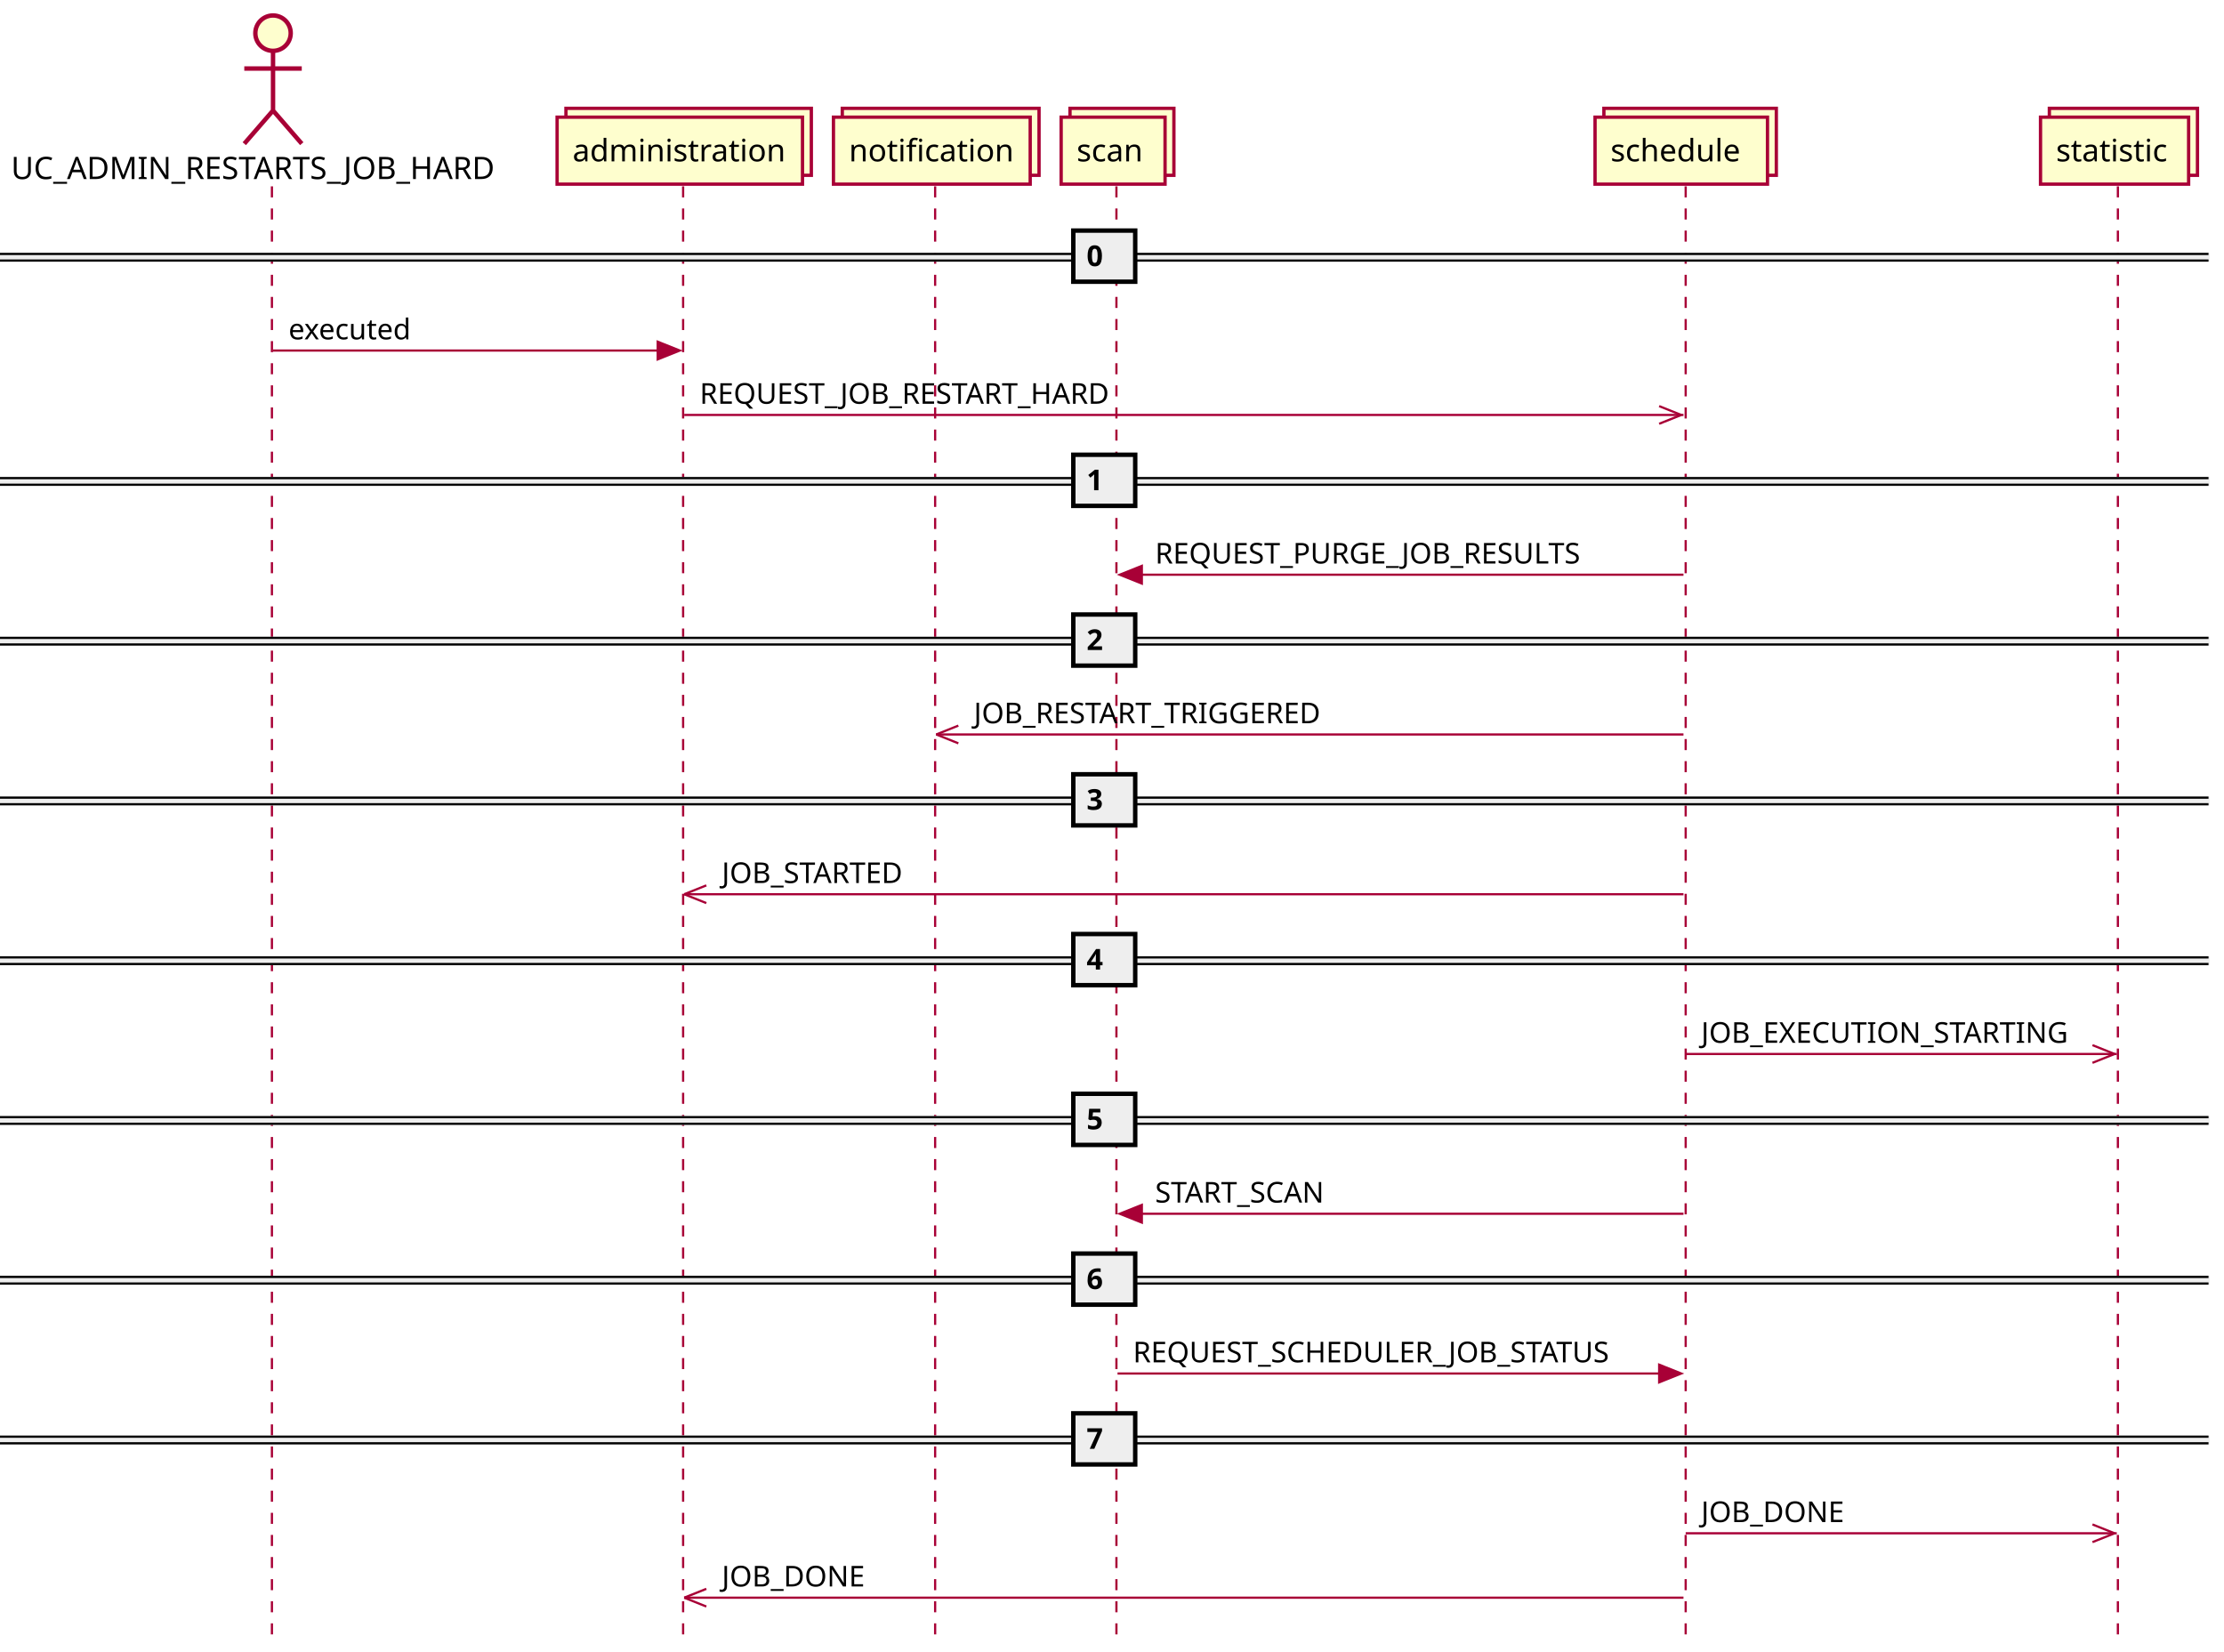
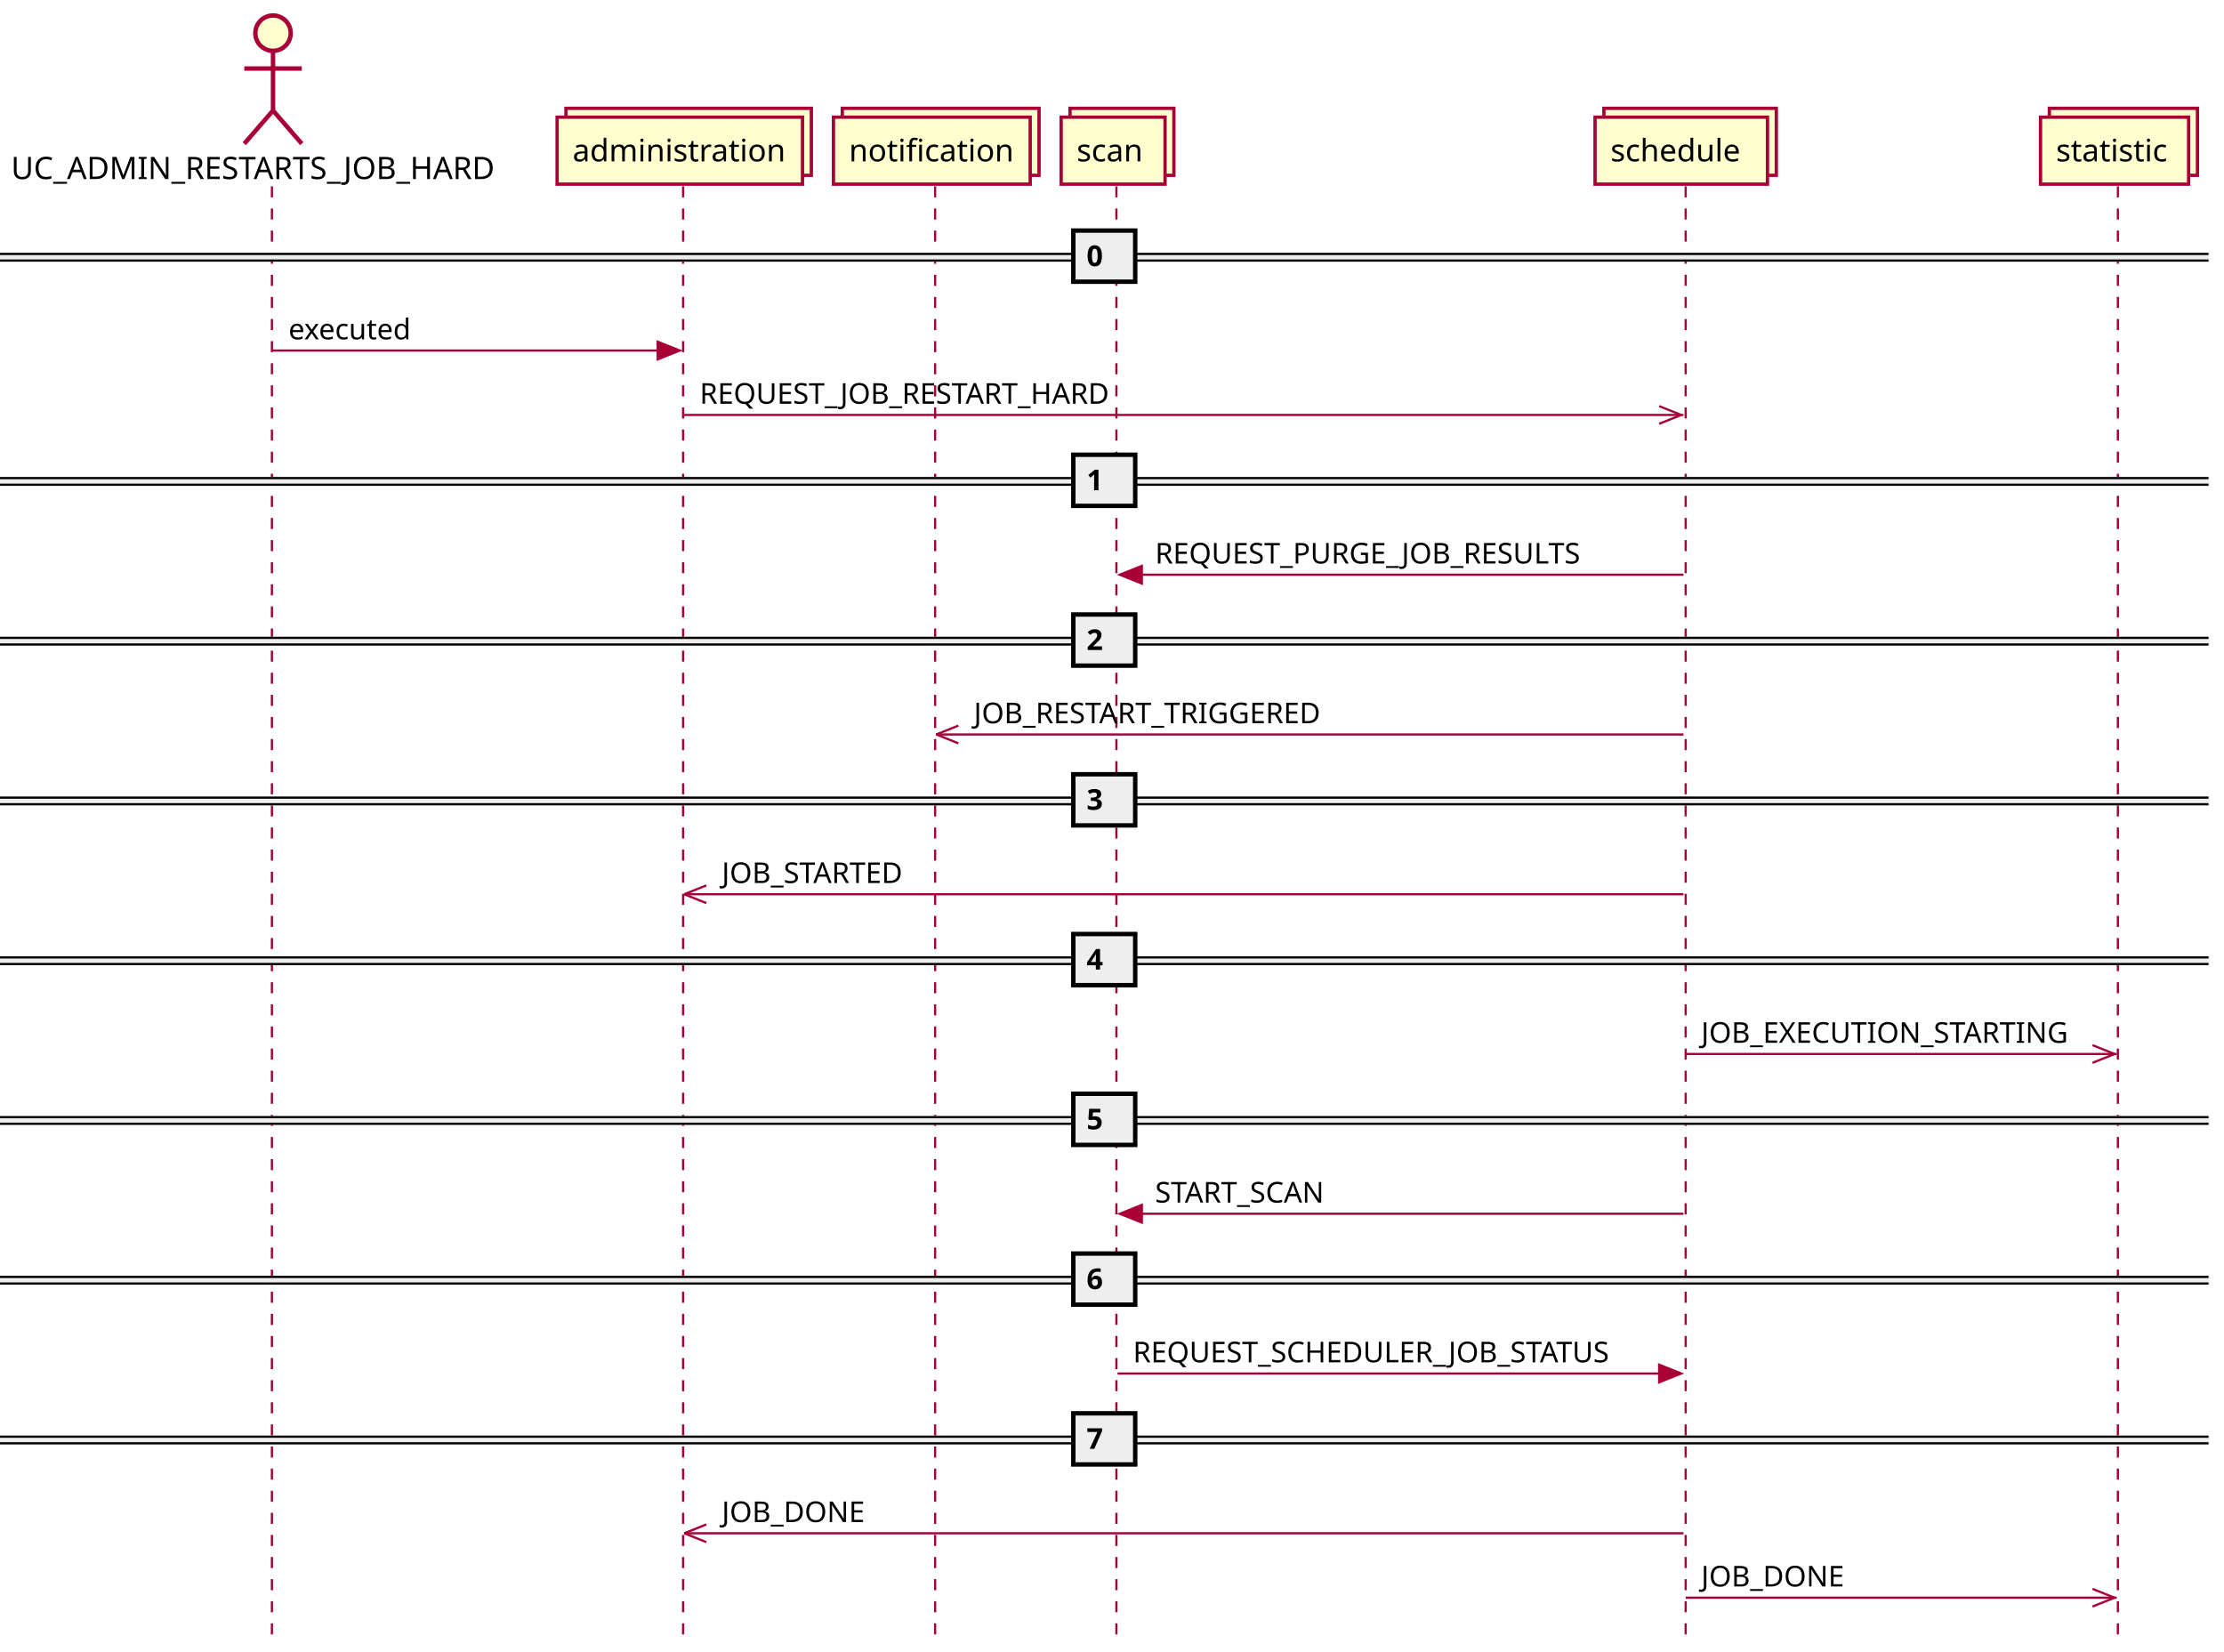
<svg xmlns="http://www.w3.org/2000/svg" contentScriptType="application/ecmascript" contentStyleType="text/css" height="747px" preserveAspectRatio="none" style="width:1006px;height:747px;background:#FFFFFF;" version="1.1" viewBox="0 0 1006 747" width="1006px" zoomAndPan="magnify">
  <defs />
  <g>
    <line style="stroke:#A80036;stroke-width:1.0;stroke-dasharray:5.0,5.0;" x1="123" x2="123" y1="84.297" y2="740.688" />
    <line style="stroke:#A80036;stroke-width:1.0;stroke-dasharray:5.0,5.0;" x1="309" x2="309" y1="84.297" y2="740.688" />
    <line style="stroke:#A80036;stroke-width:1.0;stroke-dasharray:5.0,5.0;" x1="423" x2="423" y1="84.297" y2="740.688" />
    <line style="stroke:#A80036;stroke-width:1.0;stroke-dasharray:5.0,5.0;" x1="505" x2="505" y1="84.297" y2="740.688" />
    <line style="stroke:#A80036;stroke-width:1.0;stroke-dasharray:5.0,5.0;" x1="762.5" x2="762.5" y1="84.297" y2="740.688" />
    <line style="stroke:#A80036;stroke-width:1.0;stroke-dasharray:5.0,5.0;" x1="958" x2="958" y1="84.297" y2="740.688" />
    <text fill="#000000" font-family="sans-serif" font-size="14" lengthAdjust="spacing" textLength="231" x="5" y="80.995">UC_ADMIN_RESTARTS_JOB_HARD</text>
    <ellipse cx="123.5" cy="15" fill="#FEFECE" rx="8" ry="8" style="stroke:#A80036;stroke-width:2.0;" />
    <path d="M123.5,23 L123.5,50 M110.5,31 L136.5,31 M123.5,50 L110.5,65 M123.5,50 L136.5,65 " fill="none" style="stroke:#A80036;stroke-width:2.0;" />
    <rect fill="#FEFECE" height="30.297" style="stroke:#A80036;stroke-width:1.5;" width="111" x="256" y="49" />
    <rect fill="#FEFECE" height="30.297" style="stroke:#A80036;stroke-width:1.5;" width="111" x="252" y="53" />
    <text fill="#000000" font-family="sans-serif" font-size="14" lengthAdjust="spacing" textLength="97" x="259" y="72.995">administration</text>
    <rect fill="#FEFECE" height="30.297" style="stroke:#A80036;stroke-width:1.5;" width="89" x="381" y="49" />
    <rect fill="#FEFECE" height="30.297" style="stroke:#A80036;stroke-width:1.5;" width="89" x="377" y="53" />
    <text fill="#000000" font-family="sans-serif" font-size="14" lengthAdjust="spacing" textLength="75" x="384" y="72.995">notification</text>
    <rect fill="#FEFECE" height="30.297" style="stroke:#A80036;stroke-width:1.5;" width="47" x="484" y="49" />
    <rect fill="#FEFECE" height="30.297" style="stroke:#A80036;stroke-width:1.5;" width="47" x="480" y="53" />
    <text fill="#000000" font-family="sans-serif" font-size="14" lengthAdjust="spacing" textLength="33" x="487" y="72.995">scan</text>
    <rect fill="#FEFECE" height="30.297" style="stroke:#A80036;stroke-width:1.5;" width="78" x="725.5" y="49" />
    <rect fill="#FEFECE" height="30.297" style="stroke:#A80036;stroke-width:1.5;" width="78" x="721.5" y="53" />
    <text fill="#000000" font-family="sans-serif" font-size="14" lengthAdjust="spacing" textLength="64" x="728.5" y="72.995">schedule</text>
    <rect fill="#FEFECE" height="30.297" style="stroke:#A80036;stroke-width:1.5;" width="67" x="927" y="49" />
    <rect fill="#FEFECE" height="30.297" style="stroke:#A80036;stroke-width:1.5;" width="67" x="923" y="53" />
    <text fill="#000000" font-family="sans-serif" font-size="14" lengthAdjust="spacing" textLength="53" x="930" y="72.995">statistic</text>
    <rect fill="#EEEEEE" height="3" style="stroke:#EEEEEE;stroke-width:1.0;" width="999" x="0" y="114.863" />
    <line style="stroke:#000000;stroke-width:1.0;" x1="0" x2="999" y1="114.863" y2="114.863" />
    <line style="stroke:#000000;stroke-width:1.0;" x1="0" x2="999" y1="117.863" y2="117.863" />
    <rect fill="#EEEEEE" height="23.133" style="stroke:#000000;stroke-width:2.0;" width="28" x="485.5" y="104.297" />
    <text fill="#000000" font-family="sans-serif" font-size="13" font-weight="bold" lengthAdjust="spacing" textLength="9" x="491.5" y="120.364">0</text>
    <polygon fill="#A80036" points="297.5,154.562,307.5,158.562,297.5,162.562" style="stroke:#A80036;stroke-width:1.0;" />
    <line style="stroke:#A80036;stroke-width:1.0;" x1="123.5" x2="303.5" y1="158.562" y2="158.562" />
    <text fill="#000000" font-family="sans-serif" font-size="13" lengthAdjust="spacing" textLength="59" x="130.5" y="153.497">executed</text>
    <line style="stroke:#A80036;stroke-width:1.0;" x1="760.5" x2="750.5" y1="187.695" y2="183.695" />
    <line style="stroke:#A80036;stroke-width:1.0;" x1="760.5" x2="750.5" y1="187.695" y2="191.695" />
    <line style="stroke:#A80036;stroke-width:1.0;" x1="309.5" x2="761.5" y1="187.695" y2="187.695" />
    <text fill="#000000" font-family="sans-serif" font-size="13" lengthAdjust="spacing" textLength="196" x="316.5" y="182.629">REQUEST_JOB_RESTART_HARD</text>
    <rect fill="#EEEEEE" height="3" style="stroke:#EEEEEE;stroke-width:1.0;" width="999" x="0" y="216.262" />
    <line style="stroke:#000000;stroke-width:1.0;" x1="0" x2="999" y1="216.262" y2="216.262" />
    <line style="stroke:#000000;stroke-width:1.0;" x1="0" x2="999" y1="219.262" y2="219.262" />
    <rect fill="#EEEEEE" height="23.133" style="stroke:#000000;stroke-width:2.0;" width="28" x="485.5" y="205.695" />
    <text fill="#000000" font-family="sans-serif" font-size="13" font-weight="bold" lengthAdjust="spacing" textLength="9" x="491.5" y="221.762">1</text>
    <polygon fill="#A80036" points="516.5,255.961,506.5,259.961,516.5,263.961" style="stroke:#A80036;stroke-width:1.0;" />
    <line style="stroke:#A80036;stroke-width:1.0;" x1="510.5" x2="761.5" y1="259.961" y2="259.961" />
    <text fill="#000000" font-family="sans-serif" font-size="13" lengthAdjust="spacing" textLength="205" x="522.5" y="254.895">REQUEST_PURGE_JOB_RESULTS</text>
    <rect fill="#EEEEEE" height="3" style="stroke:#EEEEEE;stroke-width:1.0;" width="999" x="0" y="288.527" />
    <line style="stroke:#000000;stroke-width:1.0;" x1="0" x2="999" y1="288.527" y2="288.527" />
    <line style="stroke:#000000;stroke-width:1.0;" x1="0" x2="999" y1="291.527" y2="291.527" />
    <rect fill="#EEEEEE" height="23.133" style="stroke:#000000;stroke-width:2.0;" width="28" x="485.5" y="277.961" />
    <text fill="#000000" font-family="sans-serif" font-size="13" font-weight="bold" lengthAdjust="spacing" textLength="9" x="491.5" y="294.028">2</text>
    <line style="stroke:#A80036;stroke-width:1.0;" x1="423.5" x2="433.5" y1="332.227" y2="328.227" />
    <line style="stroke:#A80036;stroke-width:1.0;" x1="423.5" x2="433.5" y1="332.227" y2="336.227" />
    <line style="stroke:#A80036;stroke-width:1.0;" x1="423.5" x2="761.5" y1="332.227" y2="332.227" />
    <text fill="#000000" font-family="sans-serif" font-size="13" lengthAdjust="spacing" textLength="164" x="440.5" y="327.161">JOB_RESTART_TRIGGERED</text>
    <rect fill="#EEEEEE" height="3" style="stroke:#EEEEEE;stroke-width:1.0;" width="999" x="0" y="360.793" />
    <line style="stroke:#000000;stroke-width:1.0;" x1="0" x2="999" y1="360.793" y2="360.793" />
    <line style="stroke:#000000;stroke-width:1.0;" x1="0" x2="999" y1="363.793" y2="363.793" />
    <rect fill="#EEEEEE" height="23.133" style="stroke:#000000;stroke-width:2.0;" width="28" x="485.5" y="350.227" />
    <text fill="#000000" font-family="sans-serif" font-size="13" font-weight="bold" lengthAdjust="spacing" textLength="9" x="491.5" y="366.293">3</text>
    <line style="stroke:#A80036;stroke-width:1.0;" x1="309.5" x2="319.5" y1="404.492" y2="400.492" />
    <line style="stroke:#A80036;stroke-width:1.0;" x1="309.5" x2="319.5" y1="404.492" y2="408.492" />
    <line style="stroke:#A80036;stroke-width:1.0;" x1="309.5" x2="761.5" y1="404.492" y2="404.492" />
    <text fill="#000000" font-family="sans-serif" font-size="13" lengthAdjust="spacing" textLength="87" x="326.5" y="399.426">JOB_STARTED</text>
    <rect fill="#EEEEEE" height="3" style="stroke:#EEEEEE;stroke-width:1.0;" width="999" x="0" y="433.059" />
    <line style="stroke:#000000;stroke-width:1.0;" x1="0" x2="999" y1="433.059" y2="433.059" />
    <line style="stroke:#000000;stroke-width:1.0;" x1="0" x2="999" y1="436.059" y2="436.059" />
    <rect fill="#EEEEEE" height="23.133" style="stroke:#000000;stroke-width:2.0;" width="28" x="485.5" y="422.492" />
    <text fill="#000000" font-family="sans-serif" font-size="13" font-weight="bold" lengthAdjust="spacing" textLength="9" x="491.5" y="438.559">4</text>
    <line style="stroke:#A80036;stroke-width:1.0;" x1="956.5" x2="946.5" y1="476.758" y2="472.758" />
    <line style="stroke:#A80036;stroke-width:1.0;" x1="956.5" x2="946.5" y1="476.758" y2="480.758" />
    <line style="stroke:#A80036;stroke-width:1.0;" x1="762.5" x2="957.5" y1="476.758" y2="476.758" />
    <text fill="#000000" font-family="sans-serif" font-size="13" lengthAdjust="spacing" textLength="172" x="769.5" y="471.692">JOB_EXECUTION_STARTING</text>
    <rect fill="#EEEEEE" height="3" style="stroke:#EEEEEE;stroke-width:1.0;" width="999" x="0" y="505.324" />
    <line style="stroke:#000000;stroke-width:1.0;" x1="0" x2="999" y1="505.324" y2="505.324" />
    <line style="stroke:#000000;stroke-width:1.0;" x1="0" x2="999" y1="508.324" y2="508.324" />
    <rect fill="#EEEEEE" height="23.133" style="stroke:#000000;stroke-width:2.0;" width="28" x="485.5" y="494.758" />
    <text fill="#000000" font-family="sans-serif" font-size="13" font-weight="bold" lengthAdjust="spacing" textLength="9" x="491.5" y="510.825">5</text>
    <polygon fill="#A80036" points="516.5,545.023,506.5,549.023,516.5,553.023" style="stroke:#A80036;stroke-width:1.0;" />
    <line style="stroke:#A80036;stroke-width:1.0;" x1="510.5" x2="761.5" y1="549.023" y2="549.023" />
    <text fill="#000000" font-family="sans-serif" font-size="13" lengthAdjust="spacing" textLength="84" x="522.5" y="543.957">START_SCAN</text>
    <rect fill="#EEEEEE" height="3" style="stroke:#EEEEEE;stroke-width:1.0;" width="999" x="0" y="577.59" />
    <line style="stroke:#000000;stroke-width:1.0;" x1="0" x2="999" y1="577.59" y2="577.59" />
    <line style="stroke:#000000;stroke-width:1.0;" x1="0" x2="999" y1="580.59" y2="580.59" />
    <rect fill="#EEEEEE" height="23.133" style="stroke:#000000;stroke-width:2.0;" width="28" x="485.5" y="567.023" />
    <text fill="#000000" font-family="sans-serif" font-size="13" font-weight="bold" lengthAdjust="spacing" textLength="9" x="491.5" y="583.09">6</text>
    <polygon fill="#A80036" points="750.5,617.289,760.5,621.289,750.5,625.289" style="stroke:#A80036;stroke-width:1.0;" />
    <line style="stroke:#A80036;stroke-width:1.0;" x1="505.5" x2="756.5" y1="621.289" y2="621.289" />
    <text fill="#000000" font-family="sans-serif" font-size="13" lengthAdjust="spacing" textLength="233" x="512.5" y="616.223">REQUEST_SCHEDULER_JOB_STATUS</text>
    <rect fill="#EEEEEE" height="3" style="stroke:#EEEEEE;stroke-width:1.0;" width="999" x="0" y="649.856" />
    <line style="stroke:#000000;stroke-width:1.0;" x1="0" x2="999" y1="649.856" y2="649.856" />
    <line style="stroke:#000000;stroke-width:1.0;" x1="0" x2="999" y1="652.856" y2="652.856" />
    <rect fill="#EEEEEE" height="23.133" style="stroke:#000000;stroke-width:2.0;" width="28" x="485.5" y="639.289" />
    <text fill="#000000" font-family="sans-serif" font-size="13" font-weight="bold" lengthAdjust="spacing" textLength="9" x="491.5" y="655.356">7</text>
-     <line style="stroke:#A80036;stroke-width:1.0;" x1="956.5" x2="946.5" y1="693.555" y2="689.555" />
-     <line style="stroke:#A80036;stroke-width:1.0;" x1="956.5" x2="946.5" y1="693.555" y2="697.555" />
-     <line style="stroke:#A80036;stroke-width:1.0;" x1="762.5" x2="957.5" y1="693.555" y2="693.555" />
-     <text fill="#000000" font-family="sans-serif" font-size="13" lengthAdjust="spacing" textLength="67" x="769.5" y="688.489">JOB_DONE</text>
-     <line style="stroke:#A80036;stroke-width:1.0;" x1="309.5" x2="319.5" y1="722.688" y2="718.688" />
-     <line style="stroke:#A80036;stroke-width:1.0;" x1="309.5" x2="319.5" y1="722.688" y2="726.688" />
-     <line style="stroke:#A80036;stroke-width:1.0;" x1="309.5" x2="761.5" y1="722.688" y2="722.688" />
-     <text fill="#000000" font-family="sans-serif" font-size="13" lengthAdjust="spacing" textLength="67" x="326.5" y="717.622">JOB_DONE</text>
+     <line style="stroke:#A80036;stroke-width:1.0;" x1="309.5" x2="319.5" y1="693.555" y2="689.555" />
+     <line style="stroke:#A80036;stroke-width:1.0;" x1="309.5" x2="319.5" y1="693.555" y2="697.555" />
+     <line style="stroke:#A80036;stroke-width:1.0;" x1="309.5" x2="761.5" y1="693.555" y2="693.555" />
+     <text fill="#000000" font-family="sans-serif" font-size="13" lengthAdjust="spacing" textLength="67" x="326.5" y="688.489">JOB_DONE</text>
+     <line style="stroke:#A80036;stroke-width:1.0;" x1="956.5" x2="946.5" y1="722.688" y2="718.688" />
+     <line style="stroke:#A80036;stroke-width:1.0;" x1="956.5" x2="946.5" y1="722.688" y2="726.688" />
+     <line style="stroke:#A80036;stroke-width:1.0;" x1="762.5" x2="957.5" y1="722.688" y2="722.688" />
+     <text fill="#000000" font-family="sans-serif" font-size="13" lengthAdjust="spacing" textLength="67" x="769.5" y="717.622">JOB_DONE</text>
  </g>
</svg>
